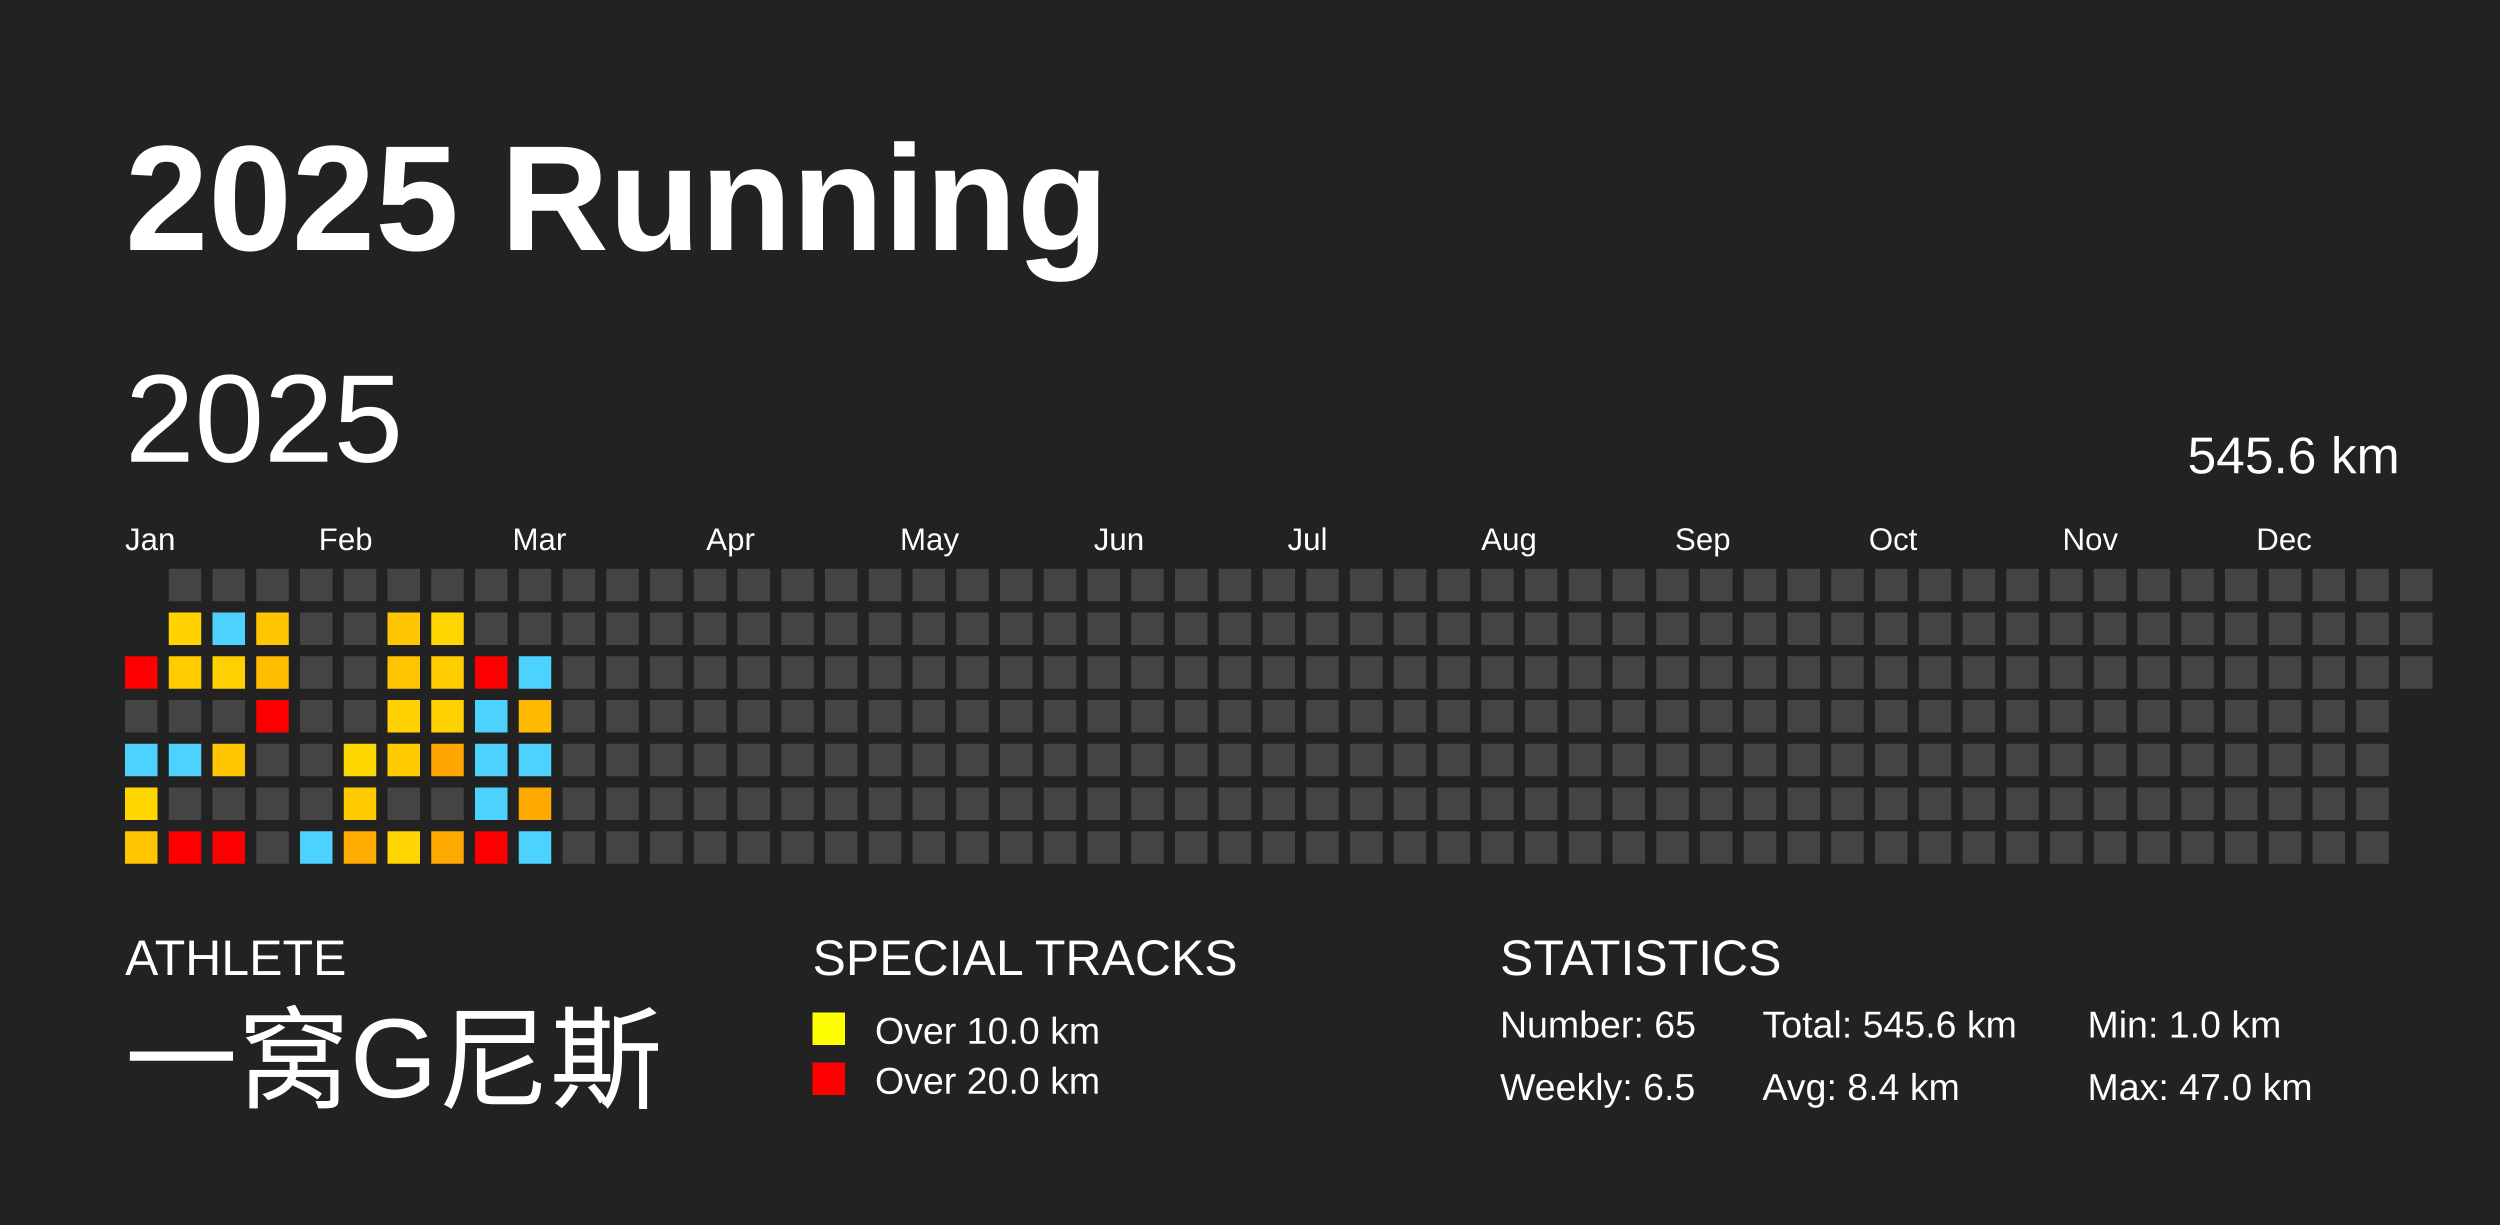
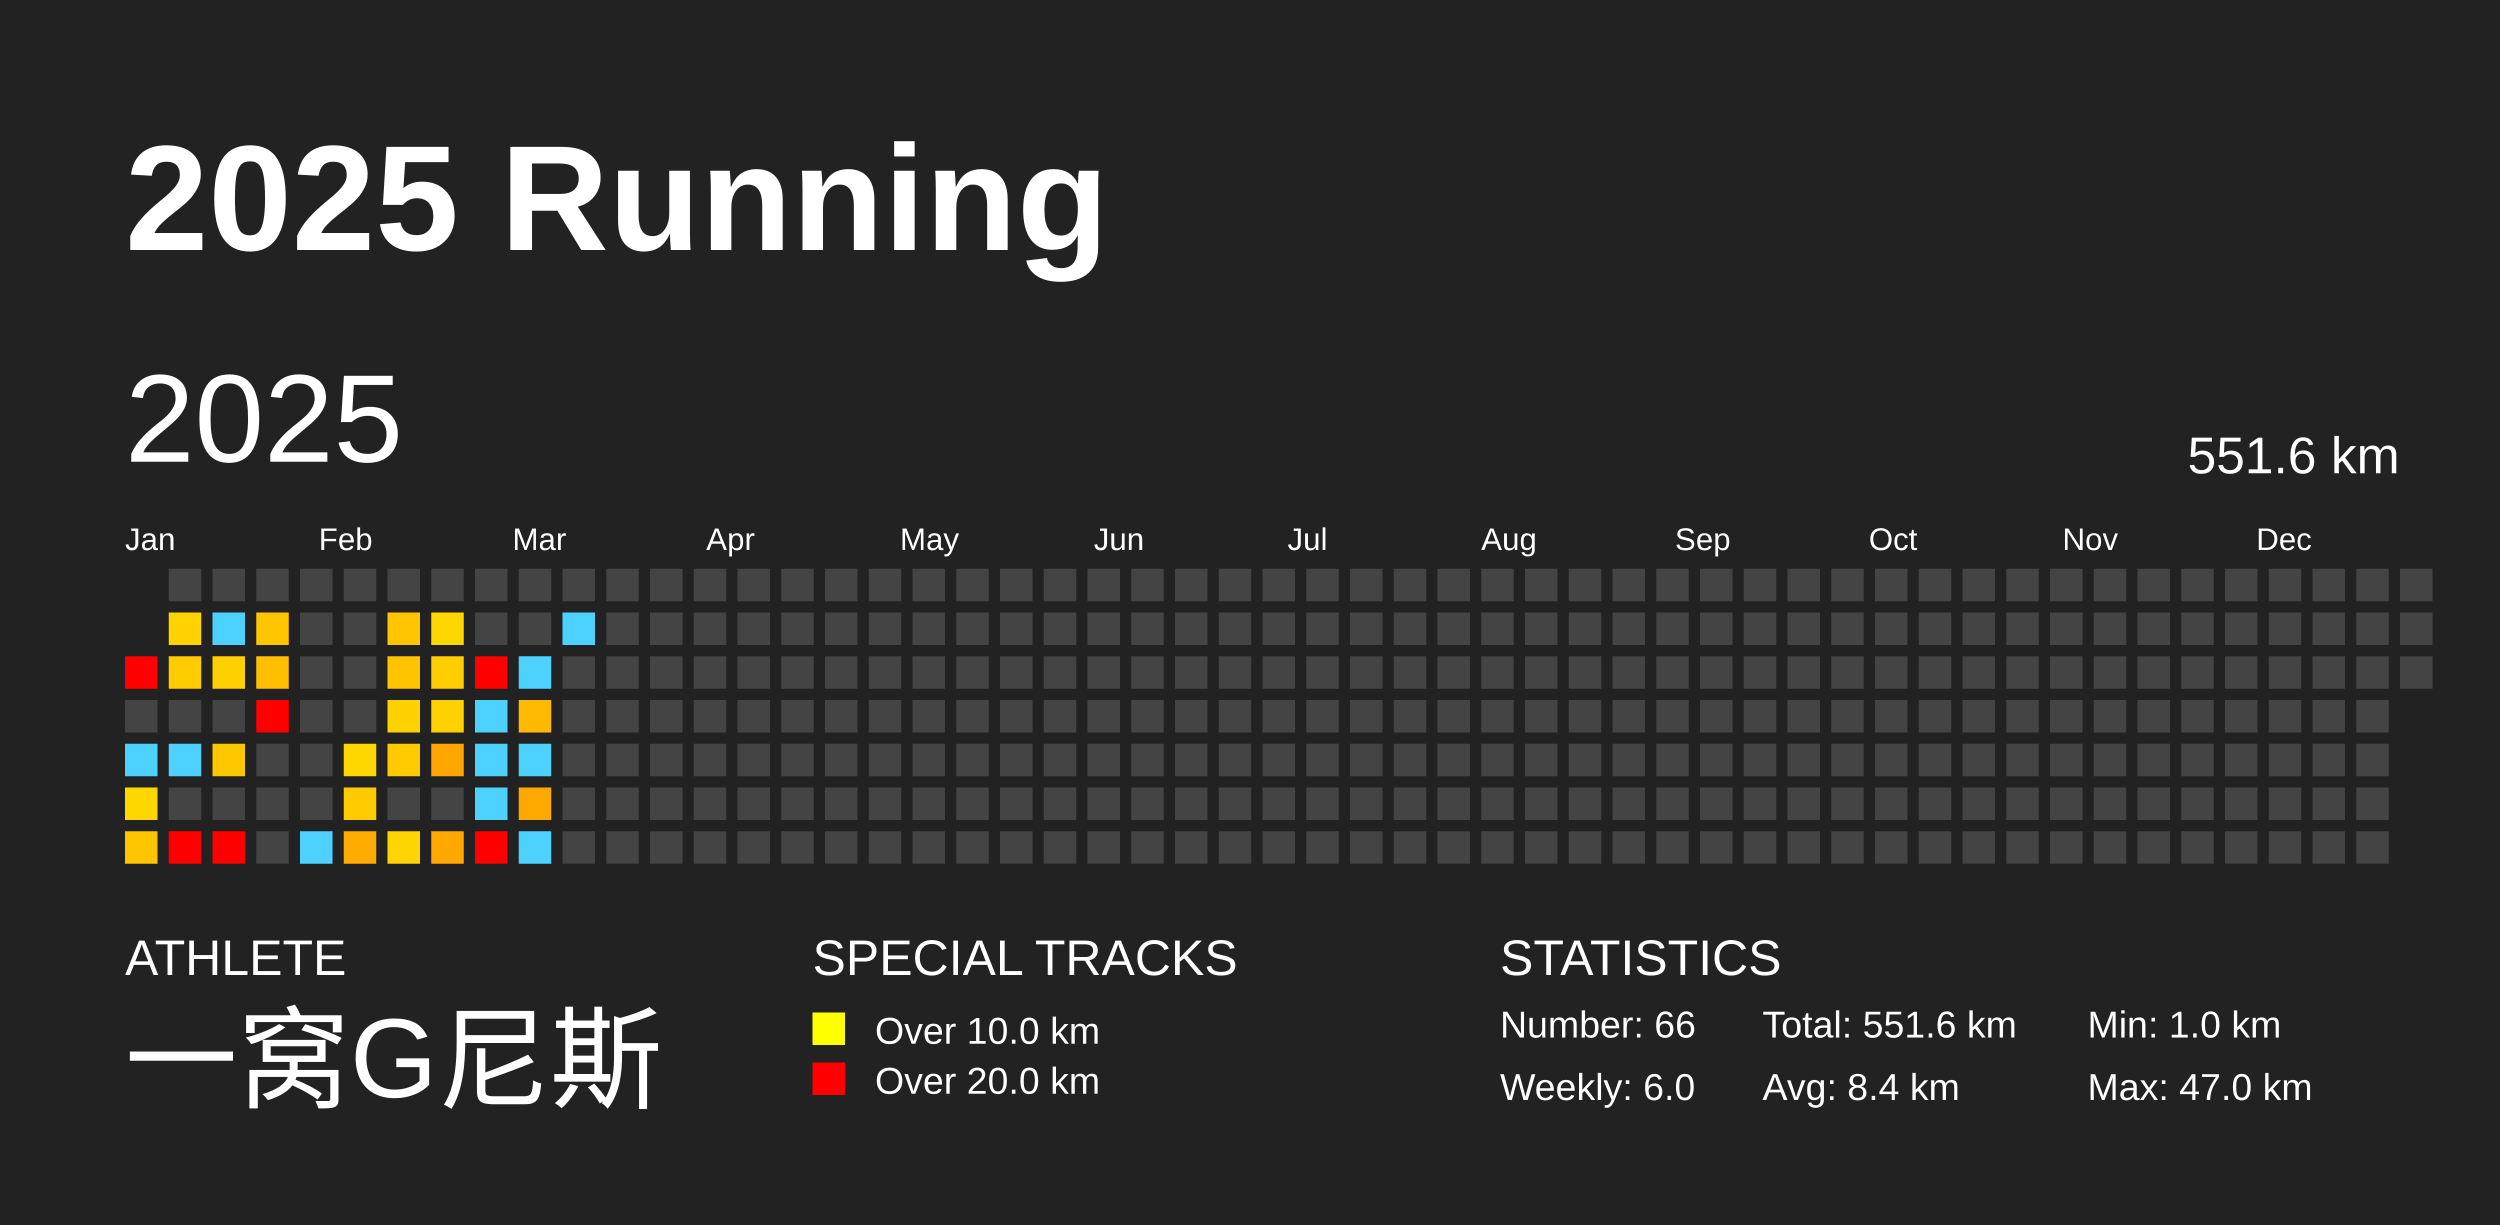
<svg xmlns="http://www.w3.org/2000/svg" baseProfile="full" height="98mm" version="1.1" viewBox="0,0,200,98" width="200mm">
  <defs />
  <rect fill="#222222" height="98" width="200" x="0" y="0" />
  <text fill="#FFFFFF" style="font-size:12px; font-family:Arial; font-weight:bold;" x="10" y="20">2025 Running</text>
  <text fill="#FFFFFF" style="font-size:4px; font-family:Arial" x="10" y="78">ATHLETE</text>
  <text fill="#FFFFFF" style="font-size:9px; font-family:Arial" x="10" y="88">一窝G尼斯</text>
  <text fill="#FFFFFF" style="font-size:4px; font-family:Arial" x="65" y="78">SPECIAL TRACKS</text>
  <rect fill="yellow" height="2.6" width="2.6" x="65" y="81" />
  <text fill="#FFFFFF" style="font-size:3px; font-family:Arial" x="70" y="83.5">Over 10.0 km</text>
  <rect fill="red" height="2.6" width="2.6" x="65" y="85" />
  <text fill="#FFFFFF" style="font-size:3px; font-family:Arial" x="70" y="87.5">Over 20.0 km</text>
  <text fill="#FFFFFF" style="font-size:4px; font-family:Arial" x="120" y="78">STATISTICS</text>
-   <text fill="#FFFFFF" style="font-size:3px; font-family:Arial" x="120" y="83">Number: 65</text>
-   <text fill="#FFFFFF" style="font-size:3px; font-family:Arial" x="120" y="88">Weekly: 6.5</text>
-   <text fill="#FFFFFF" style="font-size:3px; font-family:Arial" x="141" y="83">Total: 545.6 km</text>
+   <text fill="#FFFFFF" style="font-size:3px; font-family:Arial" x="120" y="83">Number: 66</text>
+   <text fill="#FFFFFF" style="font-size:3px; font-family:Arial" x="120" y="88">Weekly: 6.0</text>
+   <text fill="#FFFFFF" style="font-size:3px; font-family:Arial" x="141" y="83">Total: 551.6 km</text>
  <text fill="#FFFFFF" style="font-size:3px; font-family:Arial" x="141" y="88">Avg: 8.4 km</text>
  <text fill="#FFFFFF" style="font-size:3px; font-family:Arial" x="167" y="83">Min: 1.0 km</text>
  <text fill="#FFFFFF" style="font-size:3px; font-family:Arial" x="167" y="88">Max: 47.0 km</text>
  <text dominant-baseline="hanging" fill="#FFFFFF" style="font-size:10.0px; font-family:Arial;" x="10" y="30">2025</text>
-   <text dominant-baseline="hanging" fill="#FFFFFF" style="font-size:4.125px; font-family:Arial;" x="175" y="35">545.6 km</text>
+   <text dominant-baseline="hanging" fill="#FFFFFF" style="font-size:4.125px; font-family:Arial;" x="175" y="35">551.6 km</text>
  <text fill="#FFFFFF" style="font-size:2.5px; font-family:Arial" x="10.0" y="44">Jan</text>
  <text fill="#FFFFFF" style="font-size:2.5px; font-family:Arial" x="25.5" y="44">Feb</text>
  <text fill="#FFFFFF" style="font-size:2.5px; font-family:Arial" x="41.0" y="44">Mar</text>
  <text fill="#FFFFFF" style="font-size:2.5px; font-family:Arial" x="56.5" y="44">Apr</text>
  <text fill="#FFFFFF" style="font-size:2.5px; font-family:Arial" x="72.0" y="44">May</text>
  <text fill="#FFFFFF" style="font-size:2.5px; font-family:Arial" x="87.5" y="44">Jun</text>
  <text fill="#FFFFFF" style="font-size:2.5px; font-family:Arial" x="103.0" y="44">Jul</text>
  <text fill="#FFFFFF" style="font-size:2.5px; font-family:Arial" x="118.5" y="44">Aug</text>
  <text fill="#FFFFFF" style="font-size:2.5px; font-family:Arial" x="134.0" y="44">Sep</text>
  <text fill="#FFFFFF" style="font-size:2.5px; font-family:Arial" x="149.5" y="44">Oct</text>
  <text fill="#FFFFFF" style="font-size:2.5px; font-family:Arial" x="165.0" y="44">Nov</text>
  <text fill="#FFFFFF" style="font-size:2.5px; font-family:Arial" x="180.5" y="44">Dec</text>
  <rect fill="red" height="2.6" width="2.6" x="10.0" y="52.5" />
  <rect fill="#444444" height="2.6" width="2.6" x="10.0" y="56.0" />
  <rect fill="#4dd2ff" height="2.6" width="2.6" x="10.0" y="59.5" />
  <rect fill="#ffd700" height="2.6" width="2.6" x="10.0" y="63.0" />
  <rect fill="#ffc500" height="2.6" width="2.6" x="10.0" y="66.5" />
  <rect fill="#444444" height="2.6" width="2.6" x="13.5" y="45.5" />
  <rect fill="#ffd200" height="2.6" width="2.6" x="13.5" y="49.0" />
  <rect fill="#ffcc00" height="2.6" width="2.6" x="13.5" y="52.5" />
  <rect fill="#444444" height="2.6" width="2.6" x="13.5" y="56.0" />
  <rect fill="#4dd2ff" height="2.6" width="2.6" x="13.5" y="59.5" />
  <rect fill="#444444" height="2.6" width="2.6" x="13.5" y="63.0" />
  <rect fill="red" height="2.6" width="2.6" x="13.5" y="66.5" />
  <rect fill="#444444" height="2.6" width="2.6" x="17.0" y="45.5" />
  <rect fill="#4dd2ff" height="2.6" width="2.6" x="17.0" y="49.0" />
  <rect fill="#ffd000" height="2.6" width="2.6" x="17.0" y="52.5" />
  <rect fill="#444444" height="2.6" width="2.6" x="17.0" y="56.0" />
  <rect fill="#ffc700" height="2.6" width="2.6" x="17.0" y="59.5" />
  <rect fill="#444444" height="2.6" width="2.6" x="17.0" y="63.0" />
  <rect fill="red" height="2.6" width="2.6" x="17.0" y="66.5" />
  <rect fill="#444444" height="2.6" width="2.6" x="20.5" y="45.5" />
  <rect fill="#ffc500" height="2.6" width="2.6" x="20.5" y="49.0" />
  <rect fill="#ffbf00" height="2.6" width="2.6" x="20.5" y="52.5" />
  <rect fill="red" height="2.6" width="2.6" x="20.5" y="56.0" />
  <rect fill="#444444" height="2.6" width="2.6" x="20.5" y="59.5" />
  <rect fill="#444444" height="2.6" width="2.6" x="20.5" y="63.0" />
  <rect fill="#444444" height="2.6" width="2.6" x="20.5" y="66.5" />
  <rect fill="#444444" height="2.6" width="2.6" x="24.0" y="45.5" />
  <rect fill="#444444" height="2.6" width="2.6" x="24.0" y="49.0" />
  <rect fill="#444444" height="2.6" width="2.6" x="24.0" y="52.5" />
  <rect fill="#444444" height="2.6" width="2.6" x="24.0" y="56.0" />
  <rect fill="#444444" height="2.6" width="2.6" x="24.0" y="59.5" />
  <rect fill="#444444" height="2.6" width="2.6" x="24.0" y="63.0" />
  <rect fill="#4dd2ff" height="2.6" width="2.6" x="24.0" y="66.5" />
  <rect fill="#444444" height="2.6" width="2.6" x="27.5" y="45.5" />
  <rect fill="#444444" height="2.6" width="2.6" x="27.5" y="49.0" />
  <rect fill="#444444" height="2.6" width="2.6" x="27.5" y="52.5" />
  <rect fill="#444444" height="2.6" width="2.6" x="27.5" y="56.0" />
  <rect fill="#ffd700" height="2.6" width="2.6" x="27.5" y="59.5" />
  <rect fill="#ffcb00" height="2.6" width="2.6" x="27.5" y="63.0" />
  <rect fill="#ffab00" height="2.6" width="2.6" x="27.5" y="66.5" />
  <rect fill="#444444" height="2.6" width="2.6" x="31.0" y="45.5" />
  <rect fill="#ffc500" height="2.6" width="2.6" x="31.0" y="49.0" />
  <rect fill="#ffc300" height="2.6" width="2.6" x="31.0" y="52.5" />
  <rect fill="#ffd100" height="2.6" width="2.6" x="31.0" y="56.0" />
  <rect fill="#ffcb00" height="2.6" width="2.6" x="31.0" y="59.5" />
  <rect fill="#444444" height="2.6" width="2.6" x="31.0" y="63.0" />
  <rect fill="#ffd400" height="2.6" width="2.6" x="31.0" y="66.5" />
  <rect fill="#444444" height="2.6" width="2.6" x="34.5" y="45.5" />
  <rect fill="#ffd700" height="2.6" width="2.6" x="34.5" y="49.0" />
  <rect fill="#ffcd00" height="2.6" width="2.6" x="34.5" y="52.5" />
  <rect fill="#ffd100" height="2.6" width="2.6" x="34.5" y="56.0" />
  <rect fill="#ffa700" height="2.6" width="2.6" x="34.5" y="59.5" />
  <rect fill="#444444" height="2.6" width="2.6" x="34.5" y="63.0" />
  <rect fill="#ffa900" height="2.6" width="2.6" x="34.5" y="66.5" />
  <rect fill="#444444" height="2.6" width="2.6" x="38.0" y="45.5" />
  <rect fill="#444444" height="2.6" width="2.6" x="38.0" y="49.0" />
  <rect fill="red" height="2.6" width="2.6" x="38.0" y="52.5" />
  <rect fill="#4dd2ff" height="2.6" width="2.6" x="38.0" y="56.0" />
  <rect fill="#4dd2ff" height="2.6" width="2.6" x="38.0" y="59.5" />
  <rect fill="#4dd2ff" height="2.6" width="2.6" x="38.0" y="63.0" />
  <rect fill="red" height="2.6" width="2.6" x="38.0" y="66.5" />
  <rect fill="#444444" height="2.6" width="2.6" x="41.5" y="45.5" />
  <rect fill="#444444" height="2.6" width="2.6" x="41.5" y="49.0" />
  <rect fill="#4dd2ff" height="2.6" width="2.6" x="41.5" y="52.5" />
  <rect fill="#ffba00" height="2.6" width="2.6" x="41.5" y="56.0" />
  <rect fill="#4dd2ff" height="2.6" width="2.6" x="41.5" y="59.5" />
  <rect fill="#ffa800" height="2.6" width="2.6" x="41.5" y="63.0" />
  <rect fill="#4dd2ff" height="2.6" width="2.6" x="41.5" y="66.5" />
  <rect fill="#444444" height="2.6" width="2.6" x="45.0" y="45.5" />
-   <rect fill="#444444" height="2.6" width="2.6" x="45.0" y="49.0" />
+   <rect fill="#4dd2ff" height="2.6" width="2.6" x="45.0" y="49.0" />
  <rect fill="#444444" height="2.6" width="2.6" x="45.0" y="52.5" />
  <rect fill="#444444" height="2.6" width="2.6" x="45.0" y="56.0" />
  <rect fill="#444444" height="2.6" width="2.6" x="45.0" y="59.5" />
  <rect fill="#444444" height="2.6" width="2.6" x="45.0" y="63.0" />
  <rect fill="#444444" height="2.6" width="2.6" x="45.0" y="66.5" />
  <rect fill="#444444" height="2.6" width="2.6" x="48.5" y="45.5" />
  <rect fill="#444444" height="2.6" width="2.6" x="48.5" y="49.0" />
  <rect fill="#444444" height="2.6" width="2.6" x="48.5" y="52.5" />
  <rect fill="#444444" height="2.6" width="2.6" x="48.5" y="56.0" />
  <rect fill="#444444" height="2.6" width="2.6" x="48.5" y="59.5" />
  <rect fill="#444444" height="2.6" width="2.6" x="48.5" y="63.0" />
  <rect fill="#444444" height="2.6" width="2.6" x="48.5" y="66.5" />
  <rect fill="#444444" height="2.6" width="2.6" x="52.0" y="45.5" />
  <rect fill="#444444" height="2.6" width="2.6" x="52.0" y="49.0" />
  <rect fill="#444444" height="2.6" width="2.6" x="52.0" y="52.5" />
  <rect fill="#444444" height="2.6" width="2.6" x="52.0" y="56.0" />
  <rect fill="#444444" height="2.6" width="2.6" x="52.0" y="59.5" />
  <rect fill="#444444" height="2.6" width="2.6" x="52.0" y="63.0" />
  <rect fill="#444444" height="2.6" width="2.6" x="52.0" y="66.5" />
  <rect fill="#444444" height="2.6" width="2.6" x="55.5" y="45.5" />
  <rect fill="#444444" height="2.6" width="2.6" x="55.5" y="49.0" />
  <rect fill="#444444" height="2.6" width="2.6" x="55.5" y="52.5" />
  <rect fill="#444444" height="2.6" width="2.6" x="55.5" y="56.0" />
  <rect fill="#444444" height="2.6" width="2.6" x="55.5" y="59.5" />
  <rect fill="#444444" height="2.6" width="2.6" x="55.5" y="63.0" />
  <rect fill="#444444" height="2.6" width="2.6" x="55.5" y="66.5" />
  <rect fill="#444444" height="2.6" width="2.6" x="59.0" y="45.5" />
  <rect fill="#444444" height="2.6" width="2.6" x="59.0" y="49.0" />
  <rect fill="#444444" height="2.6" width="2.6" x="59.0" y="52.5" />
  <rect fill="#444444" height="2.6" width="2.6" x="59.0" y="56.0" />
  <rect fill="#444444" height="2.6" width="2.6" x="59.0" y="59.5" />
  <rect fill="#444444" height="2.6" width="2.6" x="59.0" y="63.0" />
  <rect fill="#444444" height="2.6" width="2.6" x="59.0" y="66.5" />
  <rect fill="#444444" height="2.6" width="2.6" x="62.5" y="45.5" />
  <rect fill="#444444" height="2.6" width="2.6" x="62.5" y="49.0" />
  <rect fill="#444444" height="2.6" width="2.6" x="62.5" y="52.5" />
  <rect fill="#444444" height="2.6" width="2.6" x="62.5" y="56.0" />
  <rect fill="#444444" height="2.6" width="2.6" x="62.5" y="59.5" />
  <rect fill="#444444" height="2.6" width="2.6" x="62.5" y="63.0" />
  <rect fill="#444444" height="2.6" width="2.6" x="62.5" y="66.5" />
  <rect fill="#444444" height="2.6" width="2.6" x="66.0" y="45.5" />
  <rect fill="#444444" height="2.6" width="2.6" x="66.0" y="49.0" />
  <rect fill="#444444" height="2.6" width="2.6" x="66.0" y="52.5" />
  <rect fill="#444444" height="2.6" width="2.6" x="66.0" y="56.0" />
  <rect fill="#444444" height="2.6" width="2.6" x="66.0" y="59.5" />
  <rect fill="#444444" height="2.6" width="2.6" x="66.0" y="63.0" />
  <rect fill="#444444" height="2.6" width="2.6" x="66.0" y="66.5" />
  <rect fill="#444444" height="2.6" width="2.6" x="69.5" y="45.5" />
  <rect fill="#444444" height="2.6" width="2.6" x="69.5" y="49.0" />
  <rect fill="#444444" height="2.6" width="2.6" x="69.5" y="52.5" />
  <rect fill="#444444" height="2.6" width="2.6" x="69.5" y="56.0" />
  <rect fill="#444444" height="2.6" width="2.6" x="69.5" y="59.5" />
  <rect fill="#444444" height="2.6" width="2.6" x="69.5" y="63.0" />
  <rect fill="#444444" height="2.6" width="2.6" x="69.5" y="66.5" />
  <rect fill="#444444" height="2.6" width="2.6" x="73.0" y="45.5" />
  <rect fill="#444444" height="2.6" width="2.6" x="73.0" y="49.0" />
  <rect fill="#444444" height="2.6" width="2.6" x="73.0" y="52.5" />
  <rect fill="#444444" height="2.6" width="2.6" x="73.0" y="56.0" />
  <rect fill="#444444" height="2.6" width="2.6" x="73.0" y="59.5" />
  <rect fill="#444444" height="2.6" width="2.6" x="73.0" y="63.0" />
  <rect fill="#444444" height="2.6" width="2.6" x="73.0" y="66.5" />
  <rect fill="#444444" height="2.6" width="2.6" x="76.5" y="45.5" />
  <rect fill="#444444" height="2.6" width="2.6" x="76.5" y="49.0" />
  <rect fill="#444444" height="2.6" width="2.6" x="76.5" y="52.5" />
  <rect fill="#444444" height="2.6" width="2.6" x="76.5" y="56.0" />
  <rect fill="#444444" height="2.6" width="2.6" x="76.5" y="59.5" />
  <rect fill="#444444" height="2.6" width="2.6" x="76.5" y="63.0" />
  <rect fill="#444444" height="2.6" width="2.6" x="76.5" y="66.5" />
  <rect fill="#444444" height="2.6" width="2.6" x="80.0" y="45.5" />
  <rect fill="#444444" height="2.6" width="2.6" x="80.0" y="49.0" />
  <rect fill="#444444" height="2.6" width="2.6" x="80.0" y="52.5" />
  <rect fill="#444444" height="2.6" width="2.6" x="80.0" y="56.0" />
  <rect fill="#444444" height="2.6" width="2.6" x="80.0" y="59.5" />
  <rect fill="#444444" height="2.6" width="2.6" x="80.0" y="63.0" />
  <rect fill="#444444" height="2.6" width="2.6" x="80.0" y="66.5" />
  <rect fill="#444444" height="2.6" width="2.6" x="83.5" y="45.5" />
  <rect fill="#444444" height="2.6" width="2.6" x="83.5" y="49.0" />
  <rect fill="#444444" height="2.6" width="2.6" x="83.5" y="52.5" />
  <rect fill="#444444" height="2.6" width="2.6" x="83.5" y="56.0" />
  <rect fill="#444444" height="2.6" width="2.6" x="83.5" y="59.5" />
  <rect fill="#444444" height="2.6" width="2.6" x="83.5" y="63.0" />
  <rect fill="#444444" height="2.6" width="2.6" x="83.5" y="66.5" />
  <rect fill="#444444" height="2.6" width="2.6" x="87.0" y="45.5" />
  <rect fill="#444444" height="2.6" width="2.6" x="87.0" y="49.0" />
  <rect fill="#444444" height="2.6" width="2.6" x="87.0" y="52.5" />
  <rect fill="#444444" height="2.6" width="2.6" x="87.0" y="56.0" />
  <rect fill="#444444" height="2.6" width="2.6" x="87.0" y="59.5" />
  <rect fill="#444444" height="2.6" width="2.6" x="87.0" y="63.0" />
  <rect fill="#444444" height="2.6" width="2.6" x="87.0" y="66.5" />
  <rect fill="#444444" height="2.6" width="2.6" x="90.5" y="45.5" />
  <rect fill="#444444" height="2.6" width="2.6" x="90.5" y="49.0" />
  <rect fill="#444444" height="2.6" width="2.6" x="90.5" y="52.5" />
  <rect fill="#444444" height="2.6" width="2.6" x="90.5" y="56.0" />
  <rect fill="#444444" height="2.6" width="2.6" x="90.5" y="59.5" />
  <rect fill="#444444" height="2.6" width="2.6" x="90.5" y="63.0" />
  <rect fill="#444444" height="2.6" width="2.6" x="90.5" y="66.5" />
  <rect fill="#444444" height="2.6" width="2.6" x="94.0" y="45.5" />
  <rect fill="#444444" height="2.6" width="2.6" x="94.0" y="49.0" />
  <rect fill="#444444" height="2.6" width="2.6" x="94.0" y="52.5" />
  <rect fill="#444444" height="2.6" width="2.6" x="94.0" y="56.0" />
  <rect fill="#444444" height="2.6" width="2.6" x="94.0" y="59.5" />
  <rect fill="#444444" height="2.6" width="2.6" x="94.0" y="63.0" />
  <rect fill="#444444" height="2.6" width="2.6" x="94.0" y="66.5" />
  <rect fill="#444444" height="2.6" width="2.6" x="97.5" y="45.5" />
  <rect fill="#444444" height="2.6" width="2.6" x="97.5" y="49.0" />
  <rect fill="#444444" height="2.6" width="2.6" x="97.5" y="52.5" />
  <rect fill="#444444" height="2.6" width="2.6" x="97.5" y="56.0" />
  <rect fill="#444444" height="2.6" width="2.6" x="97.5" y="59.5" />
  <rect fill="#444444" height="2.6" width="2.6" x="97.5" y="63.0" />
  <rect fill="#444444" height="2.6" width="2.6" x="97.5" y="66.5" />
  <rect fill="#444444" height="2.6" width="2.6" x="101.0" y="45.5" />
  <rect fill="#444444" height="2.6" width="2.6" x="101.0" y="49.0" />
  <rect fill="#444444" height="2.6" width="2.6" x="101.0" y="52.5" />
  <rect fill="#444444" height="2.6" width="2.6" x="101.0" y="56.0" />
  <rect fill="#444444" height="2.6" width="2.6" x="101.0" y="59.5" />
  <rect fill="#444444" height="2.6" width="2.6" x="101.0" y="63.0" />
  <rect fill="#444444" height="2.6" width="2.6" x="101.0" y="66.5" />
  <rect fill="#444444" height="2.6" width="2.6" x="104.5" y="45.5" />
  <rect fill="#444444" height="2.6" width="2.6" x="104.5" y="49.0" />
  <rect fill="#444444" height="2.6" width="2.6" x="104.5" y="52.5" />
  <rect fill="#444444" height="2.6" width="2.6" x="104.5" y="56.0" />
  <rect fill="#444444" height="2.6" width="2.6" x="104.5" y="59.5" />
  <rect fill="#444444" height="2.6" width="2.6" x="104.5" y="63.0" />
  <rect fill="#444444" height="2.6" width="2.6" x="104.5" y="66.5" />
  <rect fill="#444444" height="2.6" width="2.6" x="108.0" y="45.5" />
  <rect fill="#444444" height="2.6" width="2.6" x="108.0" y="49.0" />
  <rect fill="#444444" height="2.6" width="2.6" x="108.0" y="52.5" />
  <rect fill="#444444" height="2.6" width="2.6" x="108.0" y="56.0" />
  <rect fill="#444444" height="2.6" width="2.6" x="108.0" y="59.5" />
  <rect fill="#444444" height="2.6" width="2.6" x="108.0" y="63.0" />
  <rect fill="#444444" height="2.6" width="2.6" x="108.0" y="66.5" />
  <rect fill="#444444" height="2.6" width="2.6" x="111.5" y="45.5" />
  <rect fill="#444444" height="2.6" width="2.6" x="111.5" y="49.0" />
  <rect fill="#444444" height="2.6" width="2.6" x="111.5" y="52.5" />
  <rect fill="#444444" height="2.6" width="2.6" x="111.5" y="56.0" />
  <rect fill="#444444" height="2.6" width="2.6" x="111.5" y="59.5" />
  <rect fill="#444444" height="2.6" width="2.6" x="111.5" y="63.0" />
  <rect fill="#444444" height="2.6" width="2.6" x="111.5" y="66.5" />
  <rect fill="#444444" height="2.6" width="2.6" x="115.0" y="45.5" />
  <rect fill="#444444" height="2.6" width="2.6" x="115.0" y="49.0" />
  <rect fill="#444444" height="2.6" width="2.6" x="115.0" y="52.5" />
  <rect fill="#444444" height="2.6" width="2.6" x="115.0" y="56.0" />
  <rect fill="#444444" height="2.6" width="2.6" x="115.0" y="59.5" />
  <rect fill="#444444" height="2.6" width="2.6" x="115.0" y="63.0" />
  <rect fill="#444444" height="2.6" width="2.6" x="115.0" y="66.5" />
  <rect fill="#444444" height="2.6" width="2.6" x="118.5" y="45.5" />
  <rect fill="#444444" height="2.6" width="2.6" x="118.5" y="49.0" />
  <rect fill="#444444" height="2.6" width="2.6" x="118.5" y="52.5" />
  <rect fill="#444444" height="2.6" width="2.6" x="118.5" y="56.0" />
  <rect fill="#444444" height="2.6" width="2.6" x="118.5" y="59.5" />
  <rect fill="#444444" height="2.6" width="2.6" x="118.5" y="63.0" />
  <rect fill="#444444" height="2.6" width="2.6" x="118.5" y="66.5" />
  <rect fill="#444444" height="2.6" width="2.6" x="122.0" y="45.5" />
  <rect fill="#444444" height="2.6" width="2.6" x="122.0" y="49.0" />
  <rect fill="#444444" height="2.6" width="2.6" x="122.0" y="52.5" />
  <rect fill="#444444" height="2.6" width="2.6" x="122.0" y="56.0" />
  <rect fill="#444444" height="2.6" width="2.6" x="122.0" y="59.5" />
  <rect fill="#444444" height="2.6" width="2.6" x="122.0" y="63.0" />
  <rect fill="#444444" height="2.6" width="2.6" x="122.0" y="66.5" />
  <rect fill="#444444" height="2.6" width="2.6" x="125.5" y="45.5" />
  <rect fill="#444444" height="2.6" width="2.6" x="125.5" y="49.0" />
  <rect fill="#444444" height="2.6" width="2.6" x="125.5" y="52.5" />
  <rect fill="#444444" height="2.6" width="2.6" x="125.5" y="56.0" />
  <rect fill="#444444" height="2.6" width="2.6" x="125.5" y="59.5" />
  <rect fill="#444444" height="2.6" width="2.6" x="125.5" y="63.0" />
  <rect fill="#444444" height="2.6" width="2.6" x="125.5" y="66.5" />
  <rect fill="#444444" height="2.6" width="2.6" x="129.0" y="45.5" />
  <rect fill="#444444" height="2.6" width="2.6" x="129.0" y="49.0" />
  <rect fill="#444444" height="2.6" width="2.6" x="129.0" y="52.5" />
  <rect fill="#444444" height="2.6" width="2.6" x="129.0" y="56.0" />
  <rect fill="#444444" height="2.6" width="2.6" x="129.0" y="59.5" />
  <rect fill="#444444" height="2.6" width="2.6" x="129.0" y="63.0" />
  <rect fill="#444444" height="2.6" width="2.6" x="129.0" y="66.5" />
  <rect fill="#444444" height="2.6" width="2.6" x="132.5" y="45.5" />
  <rect fill="#444444" height="2.6" width="2.6" x="132.5" y="49.0" />
  <rect fill="#444444" height="2.6" width="2.6" x="132.5" y="52.5" />
  <rect fill="#444444" height="2.6" width="2.6" x="132.5" y="56.0" />
  <rect fill="#444444" height="2.6" width="2.6" x="132.5" y="59.5" />
  <rect fill="#444444" height="2.6" width="2.6" x="132.5" y="63.0" />
  <rect fill="#444444" height="2.6" width="2.6" x="132.5" y="66.5" />
  <rect fill="#444444" height="2.6" width="2.6" x="136.0" y="45.5" />
  <rect fill="#444444" height="2.6" width="2.6" x="136.0" y="49.0" />
  <rect fill="#444444" height="2.6" width="2.6" x="136.0" y="52.5" />
  <rect fill="#444444" height="2.6" width="2.6" x="136.0" y="56.0" />
  <rect fill="#444444" height="2.6" width="2.6" x="136.0" y="59.5" />
  <rect fill="#444444" height="2.6" width="2.6" x="136.0" y="63.0" />
  <rect fill="#444444" height="2.6" width="2.6" x="136.0" y="66.5" />
  <rect fill="#444444" height="2.6" width="2.6" x="139.5" y="45.5" />
  <rect fill="#444444" height="2.6" width="2.6" x="139.5" y="49.0" />
  <rect fill="#444444" height="2.6" width="2.6" x="139.5" y="52.5" />
  <rect fill="#444444" height="2.6" width="2.6" x="139.5" y="56.0" />
  <rect fill="#444444" height="2.6" width="2.6" x="139.5" y="59.5" />
  <rect fill="#444444" height="2.6" width="2.6" x="139.5" y="63.0" />
  <rect fill="#444444" height="2.6" width="2.6" x="139.5" y="66.5" />
  <rect fill="#444444" height="2.6" width="2.6" x="143.0" y="45.5" />
  <rect fill="#444444" height="2.6" width="2.6" x="143.0" y="49.0" />
  <rect fill="#444444" height="2.6" width="2.6" x="143.0" y="52.5" />
  <rect fill="#444444" height="2.6" width="2.6" x="143.0" y="56.0" />
  <rect fill="#444444" height="2.6" width="2.6" x="143.0" y="59.5" />
  <rect fill="#444444" height="2.6" width="2.6" x="143.0" y="63.0" />
  <rect fill="#444444" height="2.6" width="2.6" x="143.0" y="66.5" />
  <rect fill="#444444" height="2.6" width="2.6" x="146.5" y="45.5" />
  <rect fill="#444444" height="2.6" width="2.6" x="146.5" y="49.0" />
  <rect fill="#444444" height="2.6" width="2.6" x="146.5" y="52.5" />
  <rect fill="#444444" height="2.6" width="2.6" x="146.5" y="56.0" />
  <rect fill="#444444" height="2.6" width="2.6" x="146.5" y="59.5" />
  <rect fill="#444444" height="2.6" width="2.6" x="146.5" y="63.0" />
  <rect fill="#444444" height="2.6" width="2.6" x="146.5" y="66.5" />
  <rect fill="#444444" height="2.6" width="2.6" x="150.0" y="45.5" />
  <rect fill="#444444" height="2.6" width="2.6" x="150.0" y="49.0" />
  <rect fill="#444444" height="2.6" width="2.6" x="150.0" y="52.5" />
  <rect fill="#444444" height="2.6" width="2.6" x="150.0" y="56.0" />
  <rect fill="#444444" height="2.6" width="2.6" x="150.0" y="59.5" />
  <rect fill="#444444" height="2.6" width="2.6" x="150.0" y="63.0" />
  <rect fill="#444444" height="2.6" width="2.6" x="150.0" y="66.5" />
  <rect fill="#444444" height="2.6" width="2.6" x="153.5" y="45.5" />
  <rect fill="#444444" height="2.6" width="2.6" x="153.5" y="49.0" />
  <rect fill="#444444" height="2.6" width="2.6" x="153.5" y="52.5" />
  <rect fill="#444444" height="2.6" width="2.6" x="153.5" y="56.0" />
  <rect fill="#444444" height="2.6" width="2.6" x="153.5" y="59.5" />
  <rect fill="#444444" height="2.6" width="2.6" x="153.5" y="63.0" />
  <rect fill="#444444" height="2.6" width="2.6" x="153.5" y="66.5" />
  <rect fill="#444444" height="2.6" width="2.6" x="157.0" y="45.5" />
  <rect fill="#444444" height="2.6" width="2.6" x="157.0" y="49.0" />
  <rect fill="#444444" height="2.6" width="2.6" x="157.0" y="52.5" />
  <rect fill="#444444" height="2.6" width="2.6" x="157.0" y="56.0" />
  <rect fill="#444444" height="2.6" width="2.6" x="157.0" y="59.5" />
  <rect fill="#444444" height="2.6" width="2.6" x="157.0" y="63.0" />
  <rect fill="#444444" height="2.6" width="2.6" x="157.0" y="66.5" />
  <rect fill="#444444" height="2.6" width="2.6" x="160.5" y="45.5" />
  <rect fill="#444444" height="2.6" width="2.6" x="160.5" y="49.0" />
  <rect fill="#444444" height="2.6" width="2.6" x="160.5" y="52.5" />
  <rect fill="#444444" height="2.6" width="2.6" x="160.5" y="56.0" />
  <rect fill="#444444" height="2.6" width="2.6" x="160.5" y="59.5" />
  <rect fill="#444444" height="2.6" width="2.6" x="160.5" y="63.0" />
  <rect fill="#444444" height="2.6" width="2.6" x="160.5" y="66.5" />
  <rect fill="#444444" height="2.6" width="2.6" x="164.0" y="45.5" />
  <rect fill="#444444" height="2.6" width="2.6" x="164.0" y="49.0" />
  <rect fill="#444444" height="2.6" width="2.6" x="164.0" y="52.5" />
  <rect fill="#444444" height="2.6" width="2.6" x="164.0" y="56.0" />
  <rect fill="#444444" height="2.6" width="2.6" x="164.0" y="59.5" />
  <rect fill="#444444" height="2.6" width="2.6" x="164.0" y="63.0" />
  <rect fill="#444444" height="2.6" width="2.6" x="164.0" y="66.5" />
  <rect fill="#444444" height="2.6" width="2.6" x="167.5" y="45.5" />
  <rect fill="#444444" height="2.6" width="2.6" x="167.5" y="49.0" />
  <rect fill="#444444" height="2.6" width="2.6" x="167.5" y="52.5" />
  <rect fill="#444444" height="2.6" width="2.6" x="167.5" y="56.0" />
  <rect fill="#444444" height="2.6" width="2.6" x="167.5" y="59.5" />
  <rect fill="#444444" height="2.6" width="2.6" x="167.5" y="63.0" />
  <rect fill="#444444" height="2.6" width="2.6" x="167.5" y="66.5" />
  <rect fill="#444444" height="2.6" width="2.6" x="171.0" y="45.5" />
  <rect fill="#444444" height="2.6" width="2.6" x="171.0" y="49.0" />
  <rect fill="#444444" height="2.6" width="2.6" x="171.0" y="52.5" />
  <rect fill="#444444" height="2.6" width="2.6" x="171.0" y="56.0" />
  <rect fill="#444444" height="2.6" width="2.6" x="171.0" y="59.5" />
  <rect fill="#444444" height="2.6" width="2.6" x="171.0" y="63.0" />
  <rect fill="#444444" height="2.6" width="2.6" x="171.0" y="66.5" />
  <rect fill="#444444" height="2.6" width="2.6" x="174.5" y="45.5" />
  <rect fill="#444444" height="2.6" width="2.6" x="174.5" y="49.0" />
  <rect fill="#444444" height="2.6" width="2.6" x="174.5" y="52.5" />
  <rect fill="#444444" height="2.6" width="2.6" x="174.5" y="56.0" />
  <rect fill="#444444" height="2.6" width="2.6" x="174.5" y="59.5" />
  <rect fill="#444444" height="2.6" width="2.6" x="174.5" y="63.0" />
  <rect fill="#444444" height="2.6" width="2.6" x="174.5" y="66.5" />
  <rect fill="#444444" height="2.6" width="2.6" x="178.0" y="45.5" />
  <rect fill="#444444" height="2.6" width="2.6" x="178.0" y="49.0" />
  <rect fill="#444444" height="2.6" width="2.6" x="178.0" y="52.5" />
  <rect fill="#444444" height="2.6" width="2.6" x="178.0" y="56.0" />
  <rect fill="#444444" height="2.6" width="2.6" x="178.0" y="59.5" />
  <rect fill="#444444" height="2.6" width="2.6" x="178.0" y="63.0" />
  <rect fill="#444444" height="2.6" width="2.6" x="178.0" y="66.5" />
  <rect fill="#444444" height="2.6" width="2.6" x="181.5" y="45.5" />
  <rect fill="#444444" height="2.6" width="2.6" x="181.5" y="49.0" />
  <rect fill="#444444" height="2.6" width="2.6" x="181.5" y="52.5" />
  <rect fill="#444444" height="2.6" width="2.6" x="181.5" y="56.0" />
  <rect fill="#444444" height="2.6" width="2.6" x="181.5" y="59.5" />
  <rect fill="#444444" height="2.6" width="2.6" x="181.5" y="63.0" />
  <rect fill="#444444" height="2.6" width="2.6" x="181.5" y="66.5" />
  <rect fill="#444444" height="2.6" width="2.6" x="185.0" y="45.5" />
  <rect fill="#444444" height="2.6" width="2.6" x="185.0" y="49.0" />
  <rect fill="#444444" height="2.6" width="2.6" x="185.0" y="52.5" />
  <rect fill="#444444" height="2.6" width="2.6" x="185.0" y="56.0" />
  <rect fill="#444444" height="2.6" width="2.6" x="185.0" y="59.5" />
  <rect fill="#444444" height="2.6" width="2.6" x="185.0" y="63.0" />
  <rect fill="#444444" height="2.6" width="2.6" x="185.0" y="66.5" />
  <rect fill="#444444" height="2.6" width="2.6" x="188.5" y="45.5" />
  <rect fill="#444444" height="2.6" width="2.6" x="188.5" y="49.0" />
  <rect fill="#444444" height="2.6" width="2.6" x="188.5" y="52.5" />
  <rect fill="#444444" height="2.6" width="2.6" x="188.5" y="56.0" />
  <rect fill="#444444" height="2.6" width="2.6" x="188.5" y="59.5" />
  <rect fill="#444444" height="2.6" width="2.6" x="188.5" y="63.0" />
  <rect fill="#444444" height="2.6" width="2.6" x="188.5" y="66.5" />
  <rect fill="#444444" height="2.6" width="2.6" x="192.0" y="45.5" />
  <rect fill="#444444" height="2.6" width="2.6" x="192.0" y="49.0" />
  <rect fill="#444444" height="2.6" width="2.6" x="192.0" y="52.5" />
</svg>
